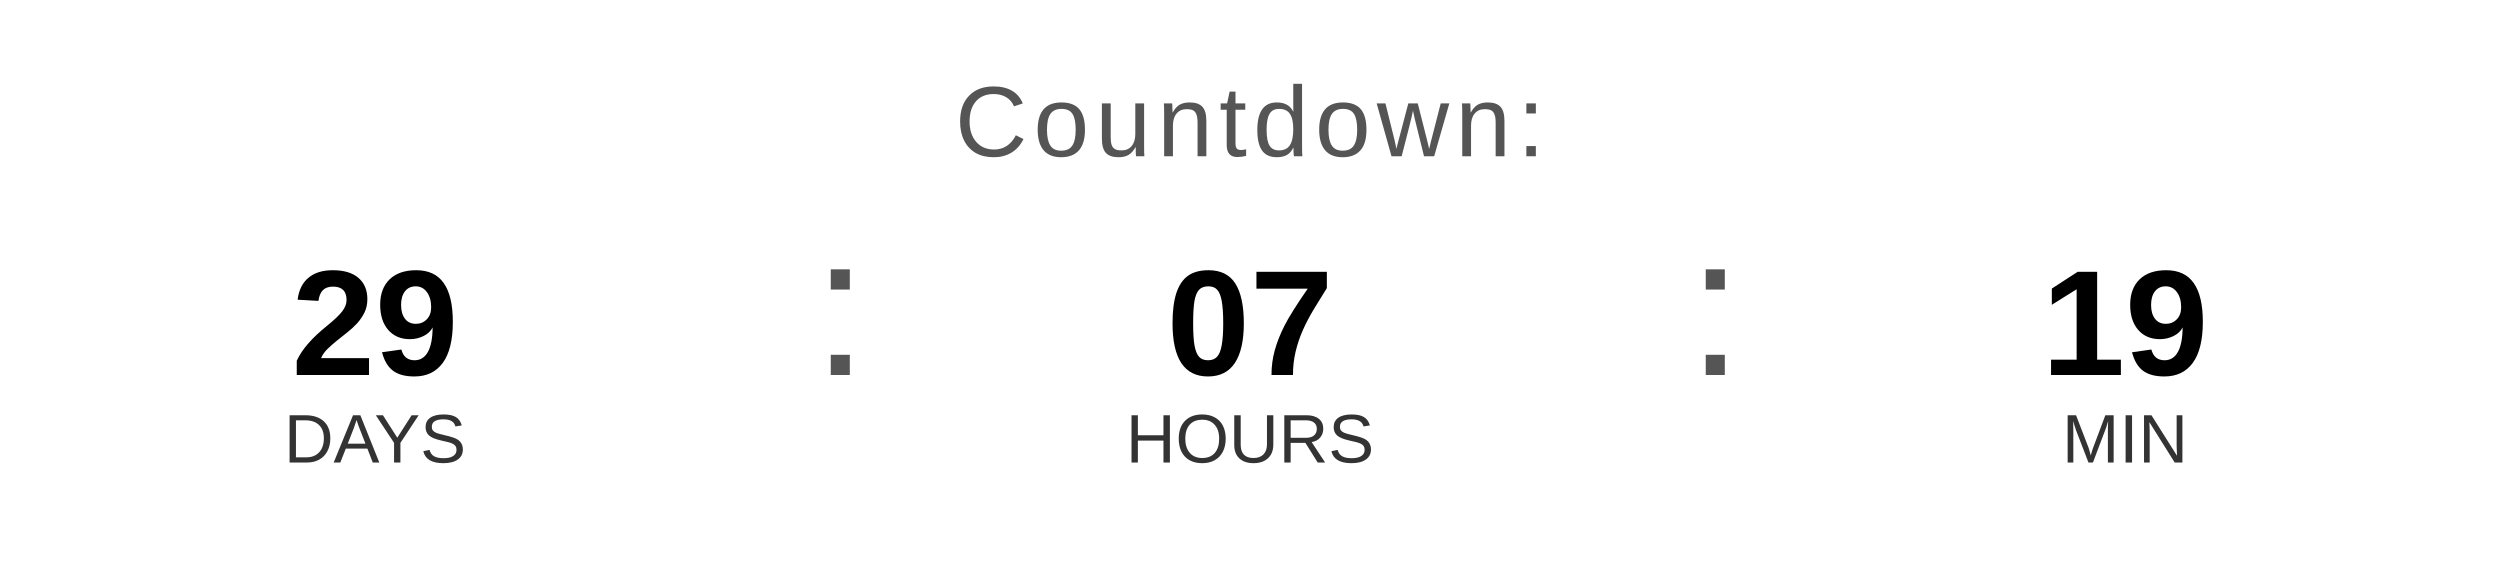
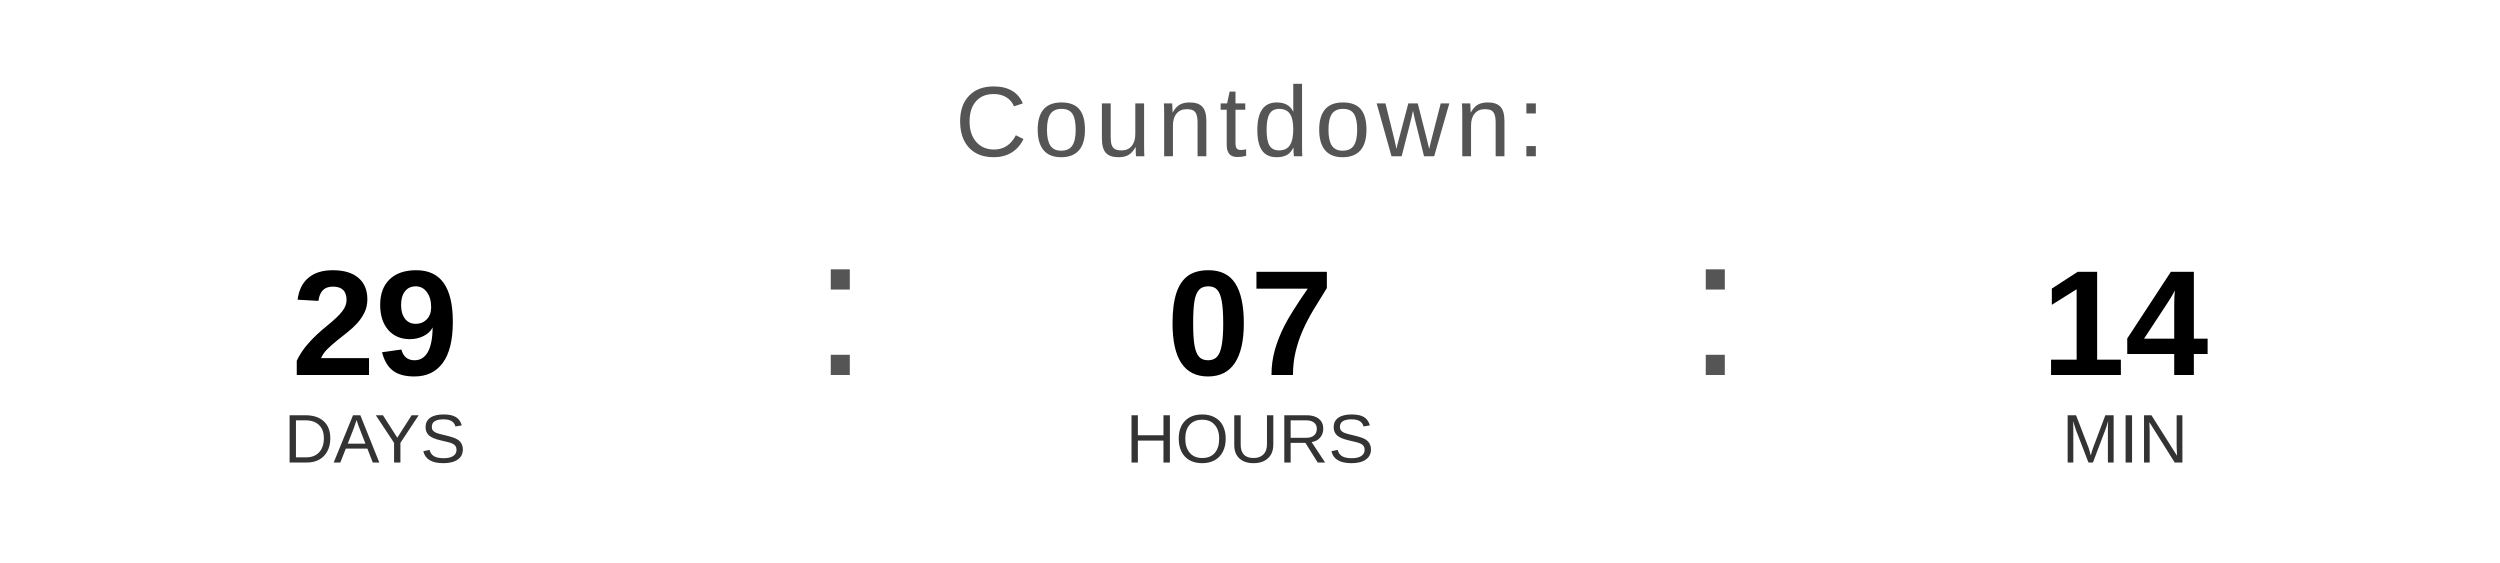
<svg xmlns="http://www.w3.org/2000/svg" width="400" height="90" viewBox="0 0 400 90">
  <text x="200" y="25" font-family="Arial, Helvetica, sans-serif" font-size="16" fill="#555555" text-anchor="middle" letter-spacing="1">
    Countdown:
  </text>
  <text x="60" y="60" font-family="Arial, Helvetica, sans-serif" font-size="24" font-weight="bold" fill="#000000" text-anchor="middle">29</text>
  <text x="60" y="74" font-family="Arial, Helvetica, sans-serif" font-size="11" fill="#333333" text-anchor="middle">DAYS</text>
  <text x="130" y="60" font-family="Arial, sans-serif" font-size="32" fill="#555555">:</text>
  <text x="200" y="60" font-family="Arial, Helvetica, sans-serif" font-size="24" font-weight="bold" fill="#000000" text-anchor="middle">07</text>
  <text x="200" y="74" font-family="Arial, Helvetica, sans-serif" font-size="11" fill="#333333" text-anchor="middle">HOURS</text>
  <text x="270" y="60" font-family="Arial, sans-serif" font-size="32" fill="#555555">:</text>
-   <text x="340" y="60" font-family="Arial, Helvetica, sans-serif" font-size="24" font-weight="bold" fill="#000000" text-anchor="middle">19</text>
+   <text x="340" y="60" font-family="Arial, Helvetica, sans-serif" font-size="24" font-weight="bold" fill="#000000" text-anchor="middle">14</text>
  <text x="340" y="74" font-family="Arial, Helvetica, sans-serif" font-size="11" fill="#333333" text-anchor="middle">MIN</text>
</svg>
